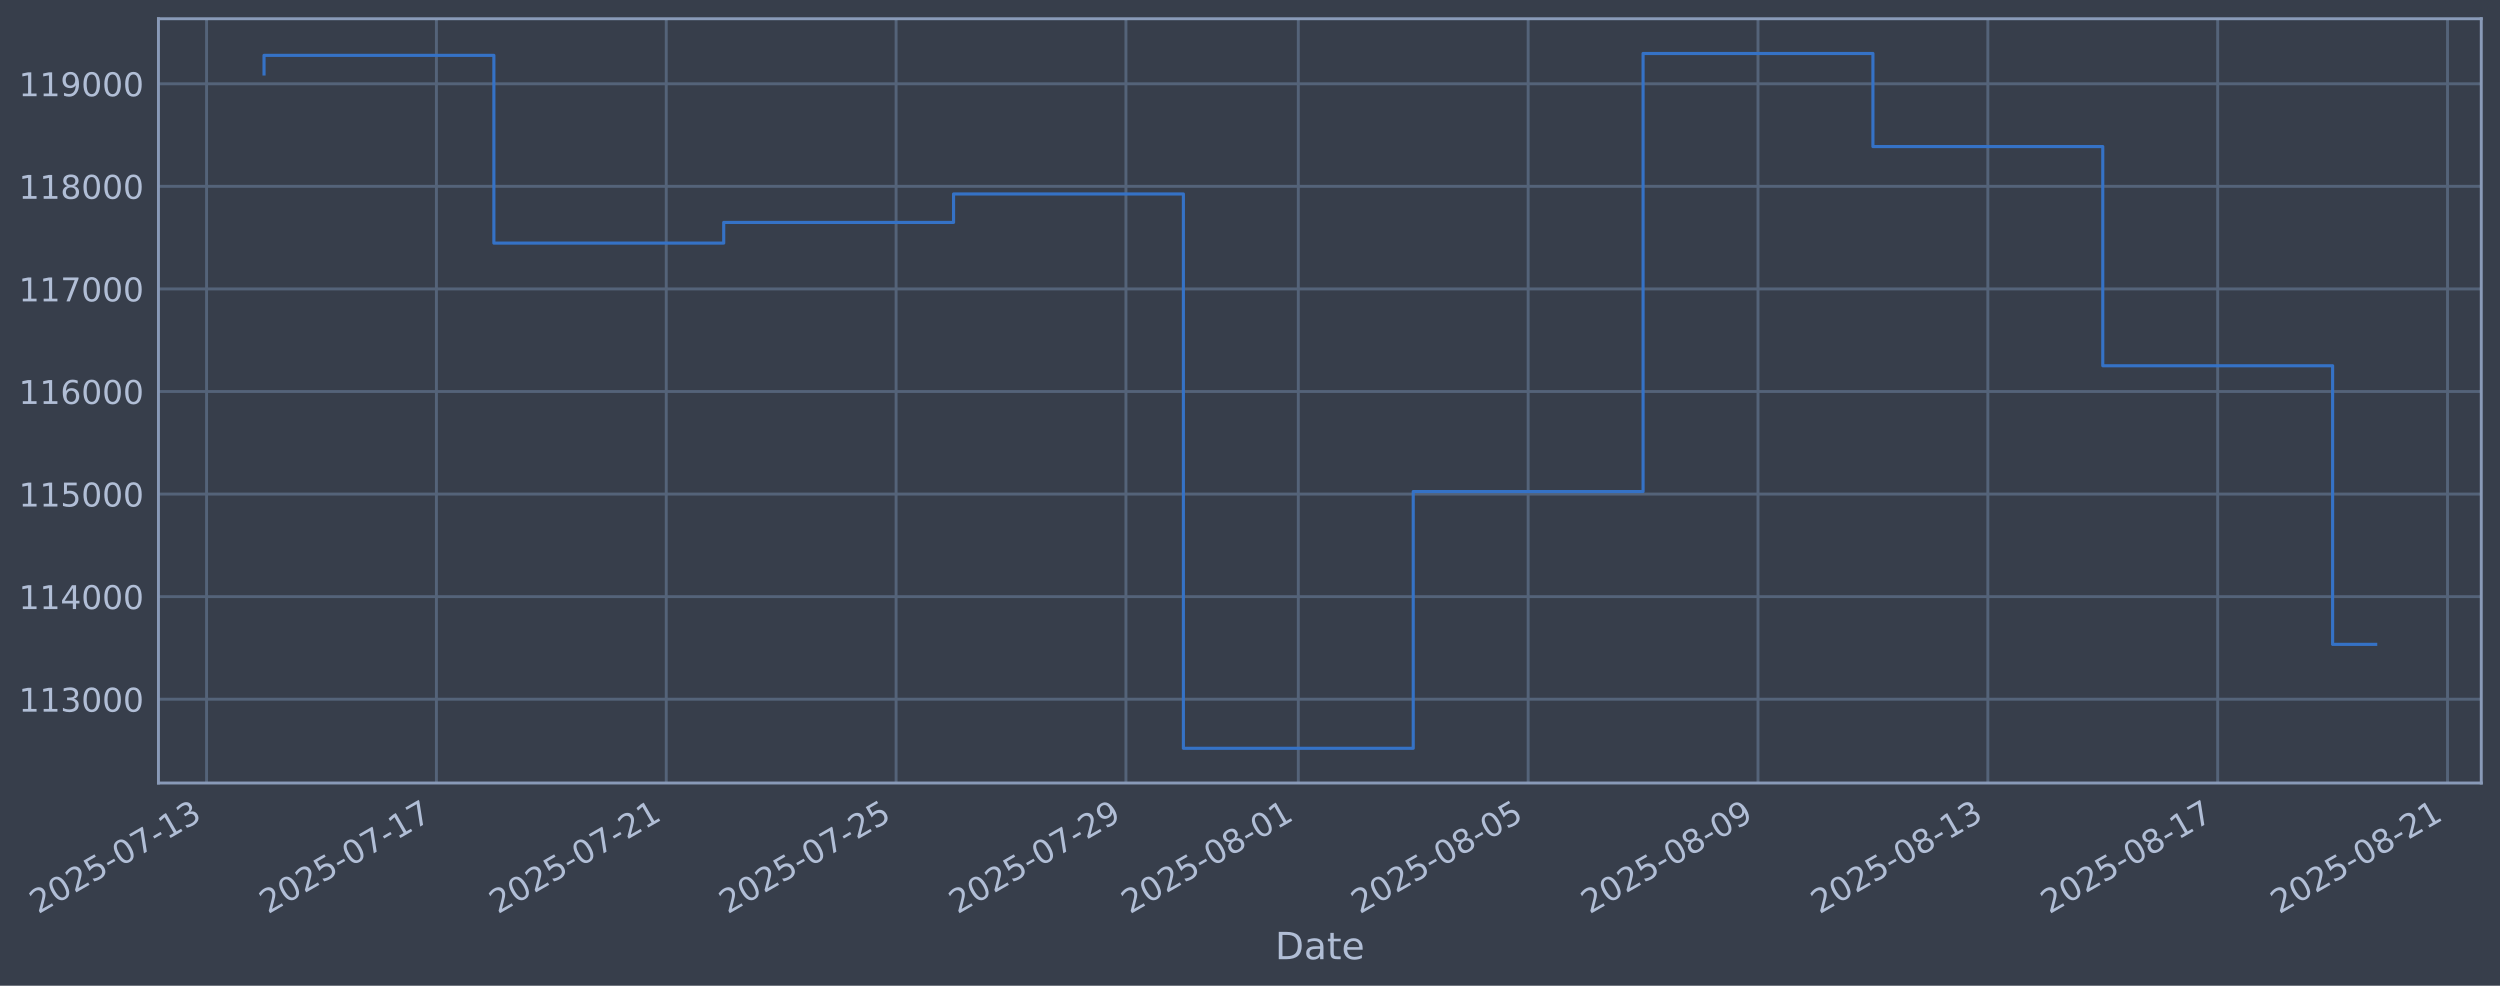
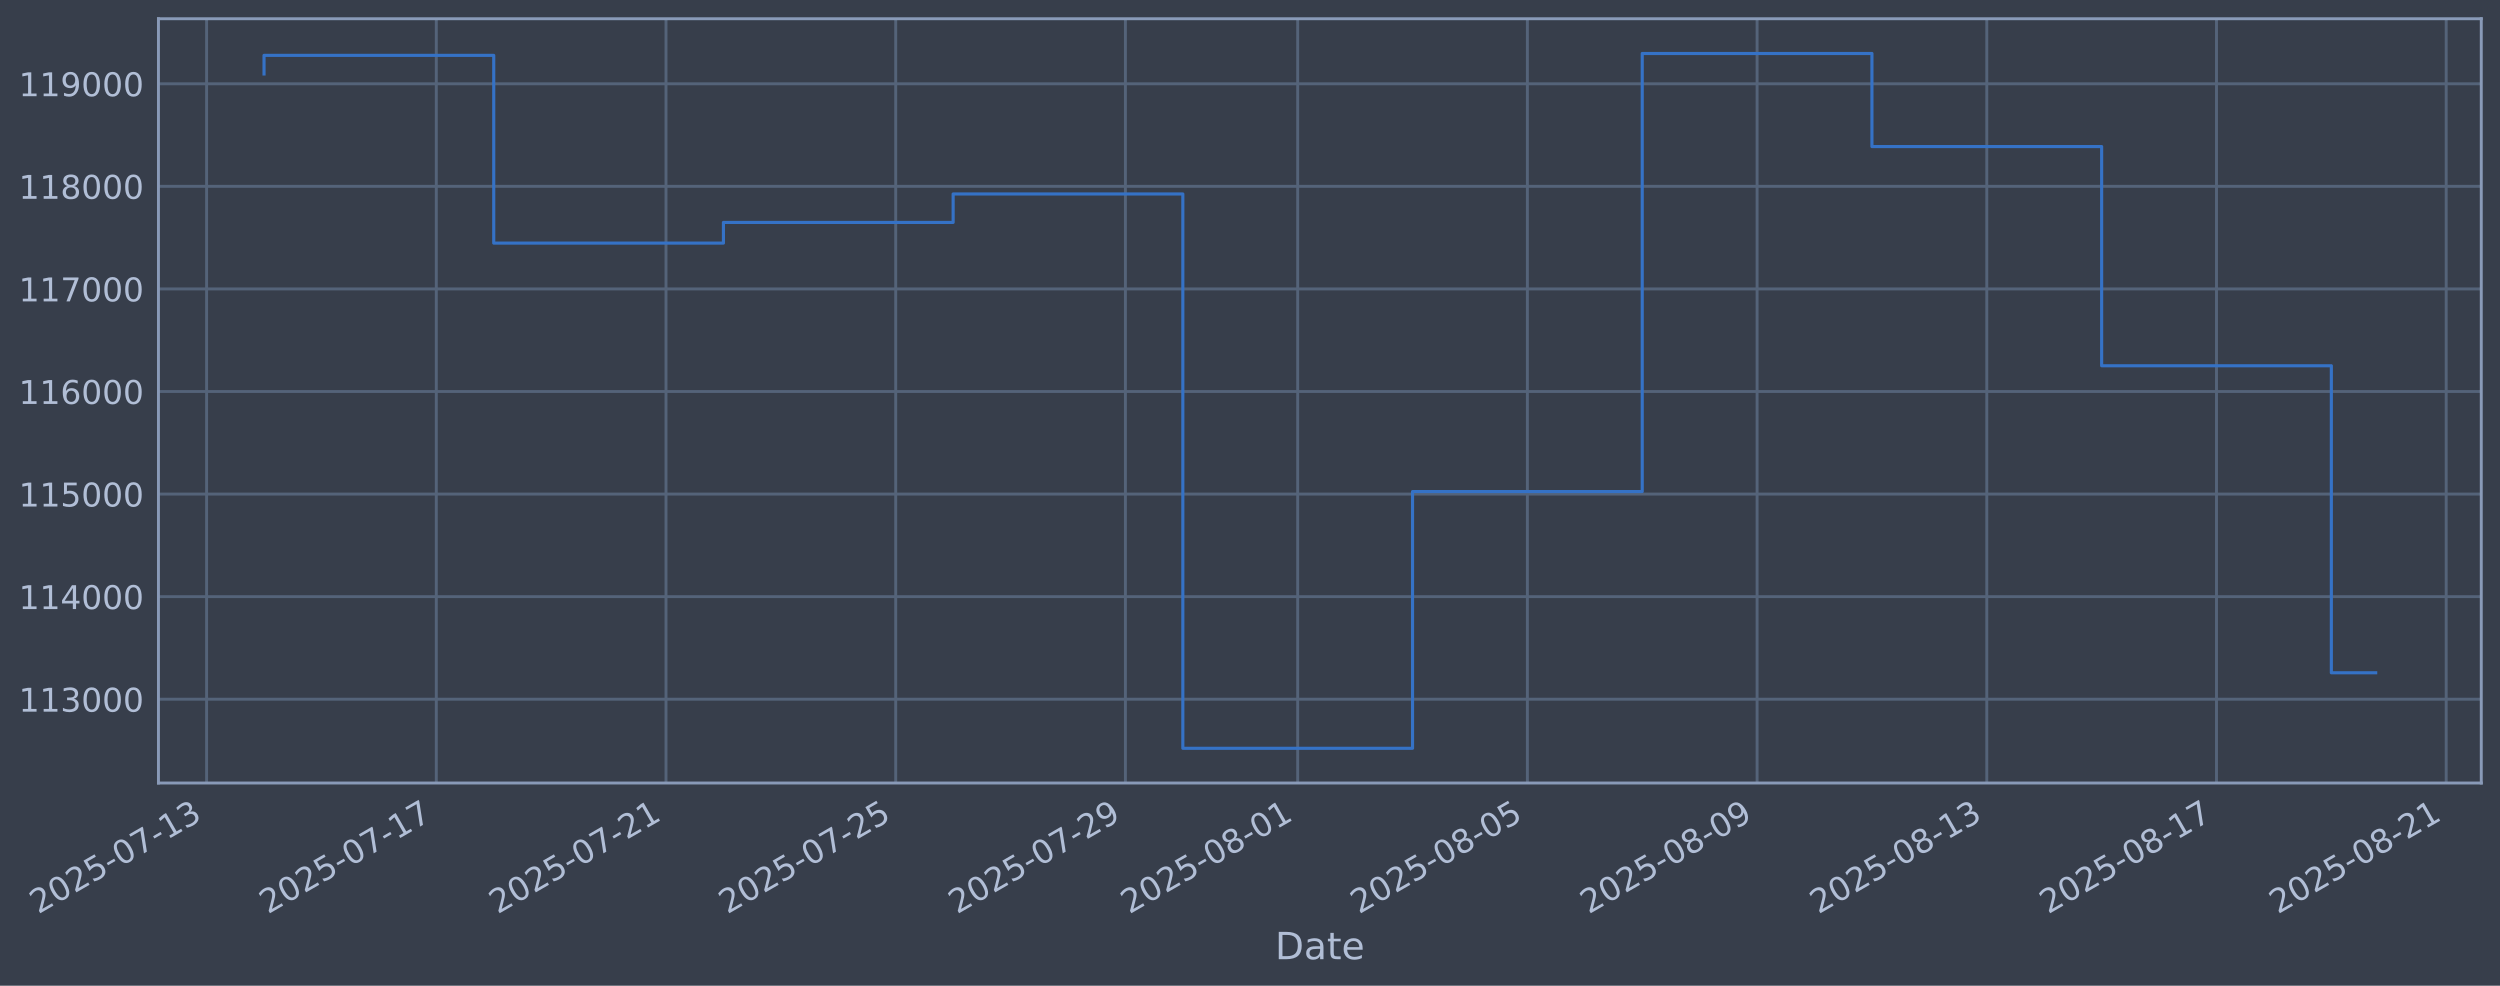
<svg xmlns="http://www.w3.org/2000/svg" xmlns:xlink="http://www.w3.org/1999/xlink" width="960.9pt" height="378.87pt" viewBox="0 0 960.9 378.87" version="1.1">
  <defs>
    <style type="text/css">*{stroke-linejoin: round; stroke-linecap: butt}</style>
  </defs>
  <g id="figure_1">
    <g id="patch_1">
      <path d="M 0 378.87  L 960.9 378.87  L 960.9 0  L 0 0  z " style="fill: #373e4b" />
    </g>
    <g id="axes_1">
      <g id="patch_2">
        <path d="M 60.901 300.96  L 953.701 300.96  L 953.701 7.2  L 60.901 7.2  z " style="fill: #373e4b" />
      </g>
      <g id="matplotlib.axis_1">
        <g id="xtick_1">
          <g id="line2d_1">
-             <path d="M 79.397 300.96  L 79.397 7.2  " clip-path="url(#pcf0d8894ec)" style="fill: none; stroke: #546379; stroke-width: 1.12; stroke-linecap: square" />
+             <path d="M 79.41 300.96  L 79.41 7.2  " clip-path="url(#p28210d8916)" style="fill: none; stroke: #546379; stroke-width: 1.12; stroke-linecap: square" />
          </g>
          <g id="line2d_2" />
          <g id="text_1">
-             <g style="fill: #b1bed6" transform="translate(14.67136 351.4642) rotate(-30) scale(0.126 -0.126)">
+             <g style="fill: #b1bed6" transform="translate(14.68478 351.4642) rotate(-30) scale(0.126 -0.126)">
              <defs>
                <path id="DejaVuSans-32" d="M 1228 531  L 3431 531  L 3431 0  L 469 0  L 469 531  Q 828 903 1448 1529  Q 2069 2156 2228 2338  Q 2531 2678 2651 2914  Q 2772 3150 2772 3378  Q 2772 3750 2511 3984  Q 2250 4219 1831 4219  Q 1534 4219 1204 4116  Q 875 4013 500 3803  L 500 4441  Q 881 4594 1212 4672  Q 1544 4750 1819 4750  Q 2544 4750 2975 4387  Q 3406 4025 3406 3419  Q 3406 3131 3298 2873  Q 3191 2616 2906 2266  Q 2828 2175 2409 1742  Q 1991 1309 1228 531  z " transform="scale(0.015625)" />
                <path id="DejaVuSans-30" d="M 2034 4250  Q 1547 4250 1301 3770  Q 1056 3291 1056 2328  Q 1056 1369 1301 889  Q 1547 409 2034 409  Q 2525 409 2770 889  Q 3016 1369 3016 2328  Q 3016 3291 2770 3770  Q 2525 4250 2034 4250  z M 2034 4750  Q 2819 4750 3233 4129  Q 3647 3509 3647 2328  Q 3647 1150 3233 529  Q 2819 -91 2034 -91  Q 1250 -91 836 529  Q 422 1150 422 2328  Q 422 3509 836 4129  Q 1250 4750 2034 4750  z " transform="scale(0.015625)" />
                <path id="DejaVuSans-35" d="M 691 4666  L 3169 4666  L 3169 4134  L 1269 4134  L 1269 2991  Q 1406 3038 1543 3061  Q 1681 3084 1819 3084  Q 2600 3084 3056 2656  Q 3513 2228 3513 1497  Q 3513 744 3044 326  Q 2575 -91 1722 -91  Q 1428 -91 1123 -41  Q 819 9 494 109  L 494 744  Q 775 591 1075 516  Q 1375 441 1709 441  Q 2250 441 2565 725  Q 2881 1009 2881 1497  Q 2881 1984 2565 2268  Q 2250 2553 1709 2553  Q 1456 2553 1204 2497  Q 953 2441 691 2322  L 691 4666  z " transform="scale(0.015625)" />
                <path id="DejaVuSans-2d" d="M 313 2009  L 1997 2009  L 1997 1497  L 313 1497  L 313 2009  z " transform="scale(0.015625)" />
                <path id="DejaVuSans-37" d="M 525 4666  L 3525 4666  L 3525 4397  L 1831 0  L 1172 0  L 2766 4134  L 525 4134  L 525 4666  z " transform="scale(0.015625)" />
                <path id="DejaVuSans-31" d="M 794 531  L 1825 531  L 1825 4091  L 703 3866  L 703 4441  L 1819 4666  L 2450 4666  L 2450 531  L 3481 531  L 3481 0  L 794 0  L 794 531  z " transform="scale(0.015625)" />
                <path id="DejaVuSans-33" d="M 2597 2516  Q 3050 2419 3304 2112  Q 3559 1806 3559 1356  Q 3559 666 3084 287  Q 2609 -91 1734 -91  Q 1441 -91 1130 -33  Q 819 25 488 141  L 488 750  Q 750 597 1062 519  Q 1375 441 1716 441  Q 2309 441 2620 675  Q 2931 909 2931 1356  Q 2931 1769 2642 2001  Q 2353 2234 1838 2234  L 1294 2234  L 1294 2753  L 1863 2753  Q 2328 2753 2575 2939  Q 2822 3125 2822 3475  Q 2822 3834 2567 4026  Q 2313 4219 1838 4219  Q 1578 4219 1281 4162  Q 984 4106 628 3988  L 628 4550  Q 988 4650 1302 4700  Q 1616 4750 1894 4750  Q 2613 4750 3031 4423  Q 3450 4097 3450 3541  Q 3450 3153 3228 2886  Q 3006 2619 2597 2516  z " transform="scale(0.015625)" />
              </defs>
              <use xlink:href="#DejaVuSans-32" />
              <use xlink:href="#DejaVuSans-30" transform="translate(63.62305 0)" />
              <use xlink:href="#DejaVuSans-32" transform="translate(127.2461 0)" />
              <use xlink:href="#DejaVuSans-35" transform="translate(190.8691 0)" />
              <use xlink:href="#DejaVuSans-2d" transform="translate(254.4922 0)" />
              <use xlink:href="#DejaVuSans-30" transform="translate(290.5762 0)" />
              <use xlink:href="#DejaVuSans-37" transform="translate(354.1992 0)" />
              <use xlink:href="#DejaVuSans-2d" transform="translate(417.8223 0)" />
              <use xlink:href="#DejaVuSans-31" transform="translate(453.9062 0)" />
              <use xlink:href="#DejaVuSans-33" transform="translate(517.5293 0)" />
            </g>
          </g>
        </g>
        <g id="xtick_2">
          <g id="line2d_3">
-             <path d="M 167.739 300.96  L 167.739 7.2  " clip-path="url(#pcf0d8894ec)" style="fill: none; stroke: #546379; stroke-width: 1.12; stroke-linecap: square" />
+             <path d="M 167.698 300.96  L 167.698 7.2  " clip-path="url(#p28210d8916)" style="fill: none; stroke: #546379; stroke-width: 1.12; stroke-linecap: square" />
          </g>
          <g id="line2d_4" />
          <g id="text_2">
-             <g style="fill: #b1bed6" transform="translate(103.0132 351.4642) rotate(-30) scale(0.126 -0.126)">
+             <g style="fill: #b1bed6" transform="translate(102.9729 351.4642) rotate(-30) scale(0.126 -0.126)">
              <use xlink:href="#DejaVuSans-32" />
              <use xlink:href="#DejaVuSans-30" transform="translate(63.62305 0)" />
              <use xlink:href="#DejaVuSans-32" transform="translate(127.2461 0)" />
              <use xlink:href="#DejaVuSans-35" transform="translate(190.8691 0)" />
              <use xlink:href="#DejaVuSans-2d" transform="translate(254.4922 0)" />
              <use xlink:href="#DejaVuSans-30" transform="translate(290.5762 0)" />
              <use xlink:href="#DejaVuSans-37" transform="translate(354.1992 0)" />
              <use xlink:href="#DejaVuSans-2d" transform="translate(417.8223 0)" />
              <use xlink:href="#DejaVuSans-31" transform="translate(453.9062 0)" />
              <use xlink:href="#DejaVuSans-37" transform="translate(517.5293 0)" />
            </g>
          </g>
        </g>
        <g id="xtick_3">
          <g id="line2d_5">
-             <path d="M 256.08 300.96  L 256.08 7.2  " clip-path="url(#pcf0d8894ec)" style="fill: none; stroke: #546379; stroke-width: 1.12; stroke-linecap: square" />
+             <path d="M 255.987 300.96  L 255.987 7.2  " clip-path="url(#p28210d8916)" style="fill: none; stroke: #546379; stroke-width: 1.12; stroke-linecap: square" />
          </g>
          <g id="line2d_6" />
          <g id="text_3">
-             <g style="fill: #b1bed6" transform="translate(191.355 351.4642) rotate(-30) scale(0.126 -0.126)">
+             <g style="fill: #b1bed6" transform="translate(191.261 351.4642) rotate(-30) scale(0.126 -0.126)">
              <use xlink:href="#DejaVuSans-32" />
              <use xlink:href="#DejaVuSans-30" transform="translate(63.62305 0)" />
              <use xlink:href="#DejaVuSans-32" transform="translate(127.2461 0)" />
              <use xlink:href="#DejaVuSans-35" transform="translate(190.8691 0)" />
              <use xlink:href="#DejaVuSans-2d" transform="translate(254.4922 0)" />
              <use xlink:href="#DejaVuSans-30" transform="translate(290.5762 0)" />
              <use xlink:href="#DejaVuSans-37" transform="translate(354.1992 0)" />
              <use xlink:href="#DejaVuSans-2d" transform="translate(417.8223 0)" />
              <use xlink:href="#DejaVuSans-32" transform="translate(453.9062 0)" />
              <use xlink:href="#DejaVuSans-31" transform="translate(517.5293 0)" />
            </g>
          </g>
        </g>
        <g id="xtick_4">
          <g id="line2d_7">
-             <path d="M 344.422 300.96  L 344.422 7.2  " clip-path="url(#pcf0d8894ec)" style="fill: none; stroke: #546379; stroke-width: 1.12; stroke-linecap: square" />
+             <path d="M 344.275 300.96  L 344.275 7.2  " clip-path="url(#p28210d8916)" style="fill: none; stroke: #546379; stroke-width: 1.12; stroke-linecap: square" />
          </g>
          <g id="line2d_8" />
          <g id="text_4">
-             <g style="fill: #b1bed6" transform="translate(279.6968 351.4642) rotate(-30) scale(0.126 -0.126)">
+             <g style="fill: #b1bed6" transform="translate(279.5492 351.4642) rotate(-30) scale(0.126 -0.126)">
              <use xlink:href="#DejaVuSans-32" />
              <use xlink:href="#DejaVuSans-30" transform="translate(63.62305 0)" />
              <use xlink:href="#DejaVuSans-32" transform="translate(127.2461 0)" />
              <use xlink:href="#DejaVuSans-35" transform="translate(190.8691 0)" />
              <use xlink:href="#DejaVuSans-2d" transform="translate(254.4922 0)" />
              <use xlink:href="#DejaVuSans-30" transform="translate(290.5762 0)" />
              <use xlink:href="#DejaVuSans-37" transform="translate(354.1992 0)" />
              <use xlink:href="#DejaVuSans-2d" transform="translate(417.8223 0)" />
              <use xlink:href="#DejaVuSans-32" transform="translate(453.9062 0)" />
              <use xlink:href="#DejaVuSans-35" transform="translate(517.5293 0)" />
            </g>
          </g>
        </g>
        <g id="xtick_5">
          <g id="line2d_9">
-             <path d="M 432.764 300.96  L 432.764 7.2  " clip-path="url(#pcf0d8894ec)" style="fill: none; stroke: #546379; stroke-width: 1.12; stroke-linecap: square" />
+             <path d="M 432.563 300.96  L 432.563 7.2  " clip-path="url(#p28210d8916)" style="fill: none; stroke: #546379; stroke-width: 1.12; stroke-linecap: square" />
          </g>
          <g id="line2d_10" />
          <g id="text_5">
-             <g style="fill: #b1bed6" transform="translate(368.0386 351.4642) rotate(-30) scale(0.126 -0.126)">
+             <g style="fill: #b1bed6" transform="translate(367.8373 351.4642) rotate(-30) scale(0.126 -0.126)">
              <defs>
                <path id="DejaVuSans-39" d="M 703 97  L 703 672  Q 941 559 1184 500  Q 1428 441 1663 441  Q 2288 441 2617 861  Q 2947 1281 2994 2138  Q 2813 1869 2534 1725  Q 2256 1581 1919 1581  Q 1219 1581 811 2004  Q 403 2428 403 3163  Q 403 3881 828 4315  Q 1253 4750 1959 4750  Q 2769 4750 3195 4129  Q 3622 3509 3622 2328  Q 3622 1225 3098 567  Q 2575 -91 1691 -91  Q 1453 -91 1209 -44  Q 966 3 703 97  z M 1959 2075  Q 2384 2075 2632 2365  Q 2881 2656 2881 3163  Q 2881 3666 2632 3958  Q 2384 4250 1959 4250  Q 1534 4250 1286 3958  Q 1038 3666 1038 3163  Q 1038 2656 1286 2365  Q 1534 2075 1959 2075  z " transform="scale(0.015625)" />
              </defs>
              <use xlink:href="#DejaVuSans-32" />
              <use xlink:href="#DejaVuSans-30" transform="translate(63.62305 0)" />
              <use xlink:href="#DejaVuSans-32" transform="translate(127.2461 0)" />
              <use xlink:href="#DejaVuSans-35" transform="translate(190.8691 0)" />
              <use xlink:href="#DejaVuSans-2d" transform="translate(254.4922 0)" />
              <use xlink:href="#DejaVuSans-30" transform="translate(290.5762 0)" />
              <use xlink:href="#DejaVuSans-37" transform="translate(354.1992 0)" />
              <use xlink:href="#DejaVuSans-2d" transform="translate(417.8223 0)" />
              <use xlink:href="#DejaVuSans-32" transform="translate(453.9062 0)" />
              <use xlink:href="#DejaVuSans-39" transform="translate(517.5293 0)" />
            </g>
          </g>
        </g>
        <g id="xtick_6">
          <g id="line2d_11">
-             <path d="M 499.02 300.96  L 499.02 7.2  " clip-path="url(#pcf0d8894ec)" style="fill: none; stroke: #546379; stroke-width: 1.12; stroke-linecap: square" />
+             <path d="M 498.779 300.96  L 498.779 7.2  " clip-path="url(#p28210d8916)" style="fill: none; stroke: #546379; stroke-width: 1.12; stroke-linecap: square" />
          </g>
          <g id="line2d_12" />
          <g id="text_6">
-             <g style="fill: #b1bed6" transform="translate(434.2949 351.4642) rotate(-30) scale(0.126 -0.126)">
+             <g style="fill: #b1bed6" transform="translate(434.0534 351.4642) rotate(-30) scale(0.126 -0.126)">
              <defs>
                <path id="DejaVuSans-38" d="M 2034 2216  Q 1584 2216 1326 1975  Q 1069 1734 1069 1313  Q 1069 891 1326 650  Q 1584 409 2034 409  Q 2484 409 2743 651  Q 3003 894 3003 1313  Q 3003 1734 2745 1975  Q 2488 2216 2034 2216  z M 1403 2484  Q 997 2584 770 2862  Q 544 3141 544 3541  Q 544 4100 942 4425  Q 1341 4750 2034 4750  Q 2731 4750 3128 4425  Q 3525 4100 3525 3541  Q 3525 3141 3298 2862  Q 3072 2584 2669 2484  Q 3125 2378 3379 2068  Q 3634 1759 3634 1313  Q 3634 634 3220 271  Q 2806 -91 2034 -91  Q 1263 -91 848 271  Q 434 634 434 1313  Q 434 1759 690 2068  Q 947 2378 1403 2484  z M 1172 3481  Q 1172 3119 1398 2916  Q 1625 2713 2034 2713  Q 2441 2713 2670 2916  Q 2900 3119 2900 3481  Q 2900 3844 2670 4047  Q 2441 4250 2034 4250  Q 1625 4250 1398 4047  Q 1172 3844 1172 3481  z " transform="scale(0.015625)" />
              </defs>
              <use xlink:href="#DejaVuSans-32" />
              <use xlink:href="#DejaVuSans-30" transform="translate(63.62305 0)" />
              <use xlink:href="#DejaVuSans-32" transform="translate(127.2461 0)" />
              <use xlink:href="#DejaVuSans-35" transform="translate(190.8691 0)" />
              <use xlink:href="#DejaVuSans-2d" transform="translate(254.4922 0)" />
              <use xlink:href="#DejaVuSans-30" transform="translate(290.5762 0)" />
              <use xlink:href="#DejaVuSans-38" transform="translate(354.1992 0)" />
              <use xlink:href="#DejaVuSans-2d" transform="translate(417.8223 0)" />
              <use xlink:href="#DejaVuSans-30" transform="translate(453.9062 0)" />
              <use xlink:href="#DejaVuSans-31" transform="translate(517.5293 0)" />
            </g>
          </g>
        </g>
        <g id="xtick_7">
          <g id="line2d_13">
-             <path d="M 587.362 300.96  L 587.362 7.2  " clip-path="url(#pcf0d8894ec)" style="fill: none; stroke: #546379; stroke-width: 1.12; stroke-linecap: square" />
+             <path d="M 587.067 300.96  L 587.067 7.2  " clip-path="url(#p28210d8916)" style="fill: none; stroke: #546379; stroke-width: 1.12; stroke-linecap: square" />
          </g>
          <g id="line2d_14" />
          <g id="text_7">
-             <g style="fill: #b1bed6" transform="translate(522.6367 351.4642) rotate(-30) scale(0.126 -0.126)">
+             <g style="fill: #b1bed6" transform="translate(522.3415 351.4642) rotate(-30) scale(0.126 -0.126)">
              <use xlink:href="#DejaVuSans-32" />
              <use xlink:href="#DejaVuSans-30" transform="translate(63.62305 0)" />
              <use xlink:href="#DejaVuSans-32" transform="translate(127.2461 0)" />
              <use xlink:href="#DejaVuSans-35" transform="translate(190.8691 0)" />
              <use xlink:href="#DejaVuSans-2d" transform="translate(254.4922 0)" />
              <use xlink:href="#DejaVuSans-30" transform="translate(290.5762 0)" />
              <use xlink:href="#DejaVuSans-38" transform="translate(354.1992 0)" />
              <use xlink:href="#DejaVuSans-2d" transform="translate(417.8223 0)" />
              <use xlink:href="#DejaVuSans-30" transform="translate(453.9062 0)" />
              <use xlink:href="#DejaVuSans-35" transform="translate(517.5293 0)" />
            </g>
          </g>
        </g>
        <g id="xtick_8">
          <g id="line2d_15">
-             <path d="M 675.704 300.96  L 675.704 7.2  " clip-path="url(#pcf0d8894ec)" style="fill: none; stroke: #546379; stroke-width: 1.12; stroke-linecap: square" />
+             <path d="M 675.355 300.96  L 675.355 7.2  " clip-path="url(#p28210d8916)" style="fill: none; stroke: #546379; stroke-width: 1.12; stroke-linecap: square" />
          </g>
          <g id="line2d_16" />
          <g id="text_8">
-             <g style="fill: #b1bed6" transform="translate(610.9786 351.4642) rotate(-30) scale(0.126 -0.126)">
+             <g style="fill: #b1bed6" transform="translate(610.6296 351.4642) rotate(-30) scale(0.126 -0.126)">
              <use xlink:href="#DejaVuSans-32" />
              <use xlink:href="#DejaVuSans-30" transform="translate(63.62305 0)" />
              <use xlink:href="#DejaVuSans-32" transform="translate(127.2461 0)" />
              <use xlink:href="#DejaVuSans-35" transform="translate(190.8691 0)" />
              <use xlink:href="#DejaVuSans-2d" transform="translate(254.4922 0)" />
              <use xlink:href="#DejaVuSans-30" transform="translate(290.5762 0)" />
              <use xlink:href="#DejaVuSans-38" transform="translate(354.1992 0)" />
              <use xlink:href="#DejaVuSans-2d" transform="translate(417.8223 0)" />
              <use xlink:href="#DejaVuSans-30" transform="translate(453.9062 0)" />
              <use xlink:href="#DejaVuSans-39" transform="translate(517.5293 0)" />
            </g>
          </g>
        </g>
        <g id="xtick_9">
          <g id="line2d_17">
-             <path d="M 764.046 300.96  L 764.046 7.2  " clip-path="url(#pcf0d8894ec)" style="fill: none; stroke: #546379; stroke-width: 1.12; stroke-linecap: square" />
+             <path d="M 763.643 300.96  L 763.643 7.2  " clip-path="url(#p28210d8916)" style="fill: none; stroke: #546379; stroke-width: 1.12; stroke-linecap: square" />
          </g>
          <g id="line2d_18" />
          <g id="text_9">
-             <g style="fill: #b1bed6" transform="translate(699.3204 351.4642) rotate(-30) scale(0.126 -0.126)">
+             <g style="fill: #b1bed6" transform="translate(698.9178 351.4642) rotate(-30) scale(0.126 -0.126)">
              <use xlink:href="#DejaVuSans-32" />
              <use xlink:href="#DejaVuSans-30" transform="translate(63.62305 0)" />
              <use xlink:href="#DejaVuSans-32" transform="translate(127.2461 0)" />
              <use xlink:href="#DejaVuSans-35" transform="translate(190.8691 0)" />
              <use xlink:href="#DejaVuSans-2d" transform="translate(254.4922 0)" />
              <use xlink:href="#DejaVuSans-30" transform="translate(290.5762 0)" />
              <use xlink:href="#DejaVuSans-38" transform="translate(354.1992 0)" />
              <use xlink:href="#DejaVuSans-2d" transform="translate(417.8223 0)" />
              <use xlink:href="#DejaVuSans-31" transform="translate(453.9062 0)" />
              <use xlink:href="#DejaVuSans-33" transform="translate(517.5293 0)" />
            </g>
          </g>
        </g>
        <g id="xtick_10">
          <g id="line2d_19">
-             <path d="M 852.388 300.96  L 852.388 7.2  " clip-path="url(#pcf0d8894ec)" style="fill: none; stroke: #546379; stroke-width: 1.12; stroke-linecap: square" />
+             <path d="M 851.931 300.96  L 851.931 7.2  " clip-path="url(#p28210d8916)" style="fill: none; stroke: #546379; stroke-width: 1.12; stroke-linecap: square" />
          </g>
          <g id="line2d_20" />
          <g id="text_10">
-             <g style="fill: #b1bed6" transform="translate(787.6622 351.4642) rotate(-30) scale(0.126 -0.126)">
+             <g style="fill: #b1bed6" transform="translate(787.2059 351.4642) rotate(-30) scale(0.126 -0.126)">
              <use xlink:href="#DejaVuSans-32" />
              <use xlink:href="#DejaVuSans-30" transform="translate(63.62305 0)" />
              <use xlink:href="#DejaVuSans-32" transform="translate(127.2461 0)" />
              <use xlink:href="#DejaVuSans-35" transform="translate(190.8691 0)" />
              <use xlink:href="#DejaVuSans-2d" transform="translate(254.4922 0)" />
              <use xlink:href="#DejaVuSans-30" transform="translate(290.5762 0)" />
              <use xlink:href="#DejaVuSans-38" transform="translate(354.1992 0)" />
              <use xlink:href="#DejaVuSans-2d" transform="translate(417.8223 0)" />
              <use xlink:href="#DejaVuSans-31" transform="translate(453.9062 0)" />
              <use xlink:href="#DejaVuSans-37" transform="translate(517.5293 0)" />
            </g>
          </g>
        </g>
        <g id="xtick_11">
          <g id="line2d_21">
-             <path d="M 940.729 300.96  L 940.729 7.2  " clip-path="url(#pcf0d8894ec)" style="fill: none; stroke: #546379; stroke-width: 1.12; stroke-linecap: square" />
+             <path d="M 940.22 300.96  L 940.22 7.2  " clip-path="url(#p28210d8916)" style="fill: none; stroke: #546379; stroke-width: 1.12; stroke-linecap: square" />
          </g>
          <g id="line2d_22" />
          <g id="text_11">
-             <g style="fill: #b1bed6" transform="translate(876.004 351.4642) rotate(-30) scale(0.126 -0.126)">
+             <g style="fill: #b1bed6" transform="translate(875.494 351.4642) rotate(-30) scale(0.126 -0.126)">
              <use xlink:href="#DejaVuSans-32" />
              <use xlink:href="#DejaVuSans-30" transform="translate(63.62305 0)" />
              <use xlink:href="#DejaVuSans-32" transform="translate(127.2461 0)" />
              <use xlink:href="#DejaVuSans-35" transform="translate(190.8691 0)" />
              <use xlink:href="#DejaVuSans-2d" transform="translate(254.4922 0)" />
              <use xlink:href="#DejaVuSans-30" transform="translate(290.5762 0)" />
              <use xlink:href="#DejaVuSans-38" transform="translate(354.1992 0)" />
              <use xlink:href="#DejaVuSans-2d" transform="translate(417.8223 0)" />
              <use xlink:href="#DejaVuSans-32" transform="translate(453.9062 0)" />
              <use xlink:href="#DejaVuSans-31" transform="translate(517.5293 0)" />
            </g>
          </g>
        </g>
        <g id="text_12">
          <g style="fill: #b1bed6" transform="translate(490.0914 368.6753) scale(0.144 -0.144)">
            <defs>
              <path id="DejaVuSans-44" d="M 1259 4147  L 1259 519  L 2022 519  Q 2988 519 3436 956  Q 3884 1394 3884 2338  Q 3884 3275 3436 3711  Q 2988 4147 2022 4147  L 1259 4147  z M 628 4666  L 1925 4666  Q 3281 4666 3915 4102  Q 4550 3538 4550 2338  Q 4550 1131 3912 565  Q 3275 0 1925 0  L 628 0  L 628 4666  z " transform="scale(0.015625)" />
              <path id="DejaVuSans-61" d="M 2194 1759  Q 1497 1759 1228 1600  Q 959 1441 959 1056  Q 959 750 1161 570  Q 1363 391 1709 391  Q 2188 391 2477 730  Q 2766 1069 2766 1631  L 2766 1759  L 2194 1759  z M 3341 1997  L 3341 0  L 2766 0  L 2766 531  Q 2569 213 2275 61  Q 1981 -91 1556 -91  Q 1019 -91 701 211  Q 384 513 384 1019  Q 384 1609 779 1909  Q 1175 2209 1959 2209  L 2766 2209  L 2766 2266  Q 2766 2663 2505 2880  Q 2244 3097 1772 3097  Q 1472 3097 1187 3025  Q 903 2953 641 2809  L 641 3341  Q 956 3463 1253 3523  Q 1550 3584 1831 3584  Q 2591 3584 2966 3190  Q 3341 2797 3341 1997  z " transform="scale(0.015625)" />
              <path id="DejaVuSans-74" d="M 1172 4494  L 1172 3500  L 2356 3500  L 2356 3053  L 1172 3053  L 1172 1153  Q 1172 725 1289 603  Q 1406 481 1766 481  L 2356 481  L 2356 0  L 1766 0  Q 1100 0 847 248  Q 594 497 594 1153  L 594 3053  L 172 3053  L 172 3500  L 594 3500  L 594 4494  L 1172 4494  z " transform="scale(0.015625)" />
              <path id="DejaVuSans-65" d="M 3597 1894  L 3597 1613  L 953 1613  Q 991 1019 1311 708  Q 1631 397 2203 397  Q 2534 397 2845 478  Q 3156 559 3463 722  L 3463 178  Q 3153 47 2828 -22  Q 2503 -91 2169 -91  Q 1331 -91 842 396  Q 353 884 353 1716  Q 353 2575 817 3079  Q 1281 3584 2069 3584  Q 2775 3584 3186 3129  Q 3597 2675 3597 1894  z M 3022 2063  Q 3016 2534 2758 2815  Q 2500 3097 2075 3097  Q 1594 3097 1305 2825  Q 1016 2553 972 2059  L 3022 2063  z " transform="scale(0.015625)" />
            </defs>
            <use xlink:href="#DejaVuSans-44" />
            <use xlink:href="#DejaVuSans-61" transform="translate(77.00195 0)" />
            <use xlink:href="#DejaVuSans-74" transform="translate(138.2812 0)" />
            <use xlink:href="#DejaVuSans-65" transform="translate(177.4902 0)" />
          </g>
        </g>
      </g>
      <g id="matplotlib.axis_2">
        <g id="ytick_1">
          <g id="line2d_23">
-             <path d="M 60.901 268.75  L 953.701 268.75  " clip-path="url(#pcf0d8894ec)" style="fill: none; stroke: #546379; stroke-width: 1.12; stroke-linecap: square" />
+             <path d="M 60.901 268.75  L 953.701 268.75  " clip-path="url(#p28210d8916)" style="fill: none; stroke: #546379; stroke-width: 1.12; stroke-linecap: square" />
          </g>
          <g id="line2d_24" />
          <g id="text_13">
            <g style="fill: #b1bed6" transform="translate(7.2 273.5373) scale(0.126 -0.126)">
              <use xlink:href="#DejaVuSans-31" />
              <use xlink:href="#DejaVuSans-31" transform="translate(63.62305 0)" />
              <use xlink:href="#DejaVuSans-33" transform="translate(127.2461 0)" />
              <use xlink:href="#DejaVuSans-30" transform="translate(190.8691 0)" />
              <use xlink:href="#DejaVuSans-30" transform="translate(254.4922 0)" />
              <use xlink:href="#DejaVuSans-30" transform="translate(318.1152 0)" />
            </g>
          </g>
        </g>
        <g id="ytick_2">
          <g id="line2d_25">
-             <path d="M 60.901 229.325  L 953.701 229.325  " clip-path="url(#pcf0d8894ec)" style="fill: none; stroke: #546379; stroke-width: 1.12; stroke-linecap: square" />
+             <path d="M 60.901 229.325  L 953.701 229.325  " clip-path="url(#p28210d8916)" style="fill: none; stroke: #546379; stroke-width: 1.12; stroke-linecap: square" />
          </g>
          <g id="line2d_26" />
          <g id="text_14">
            <g style="fill: #b1bed6" transform="translate(7.2 234.1122) scale(0.126 -0.126)">
              <defs>
                <path id="DejaVuSans-34" d="M 2419 4116  L 825 1625  L 2419 1625  L 2419 4116  z M 2253 4666  L 3047 4666  L 3047 1625  L 3713 1625  L 3713 1100  L 3047 1100  L 3047 0  L 2419 0  L 2419 1100  L 313 1100  L 313 1709  L 2253 4666  z " transform="scale(0.015625)" />
              </defs>
              <use xlink:href="#DejaVuSans-31" />
              <use xlink:href="#DejaVuSans-31" transform="translate(63.62305 0)" />
              <use xlink:href="#DejaVuSans-34" transform="translate(127.2461 0)" />
              <use xlink:href="#DejaVuSans-30" transform="translate(190.8691 0)" />
              <use xlink:href="#DejaVuSans-30" transform="translate(254.4922 0)" />
              <use xlink:href="#DejaVuSans-30" transform="translate(318.1152 0)" />
            </g>
          </g>
        </g>
        <g id="ytick_3">
          <g id="line2d_27">
-             <path d="M 60.901 189.9  L 953.701 189.9  " clip-path="url(#pcf0d8894ec)" style="fill: none; stroke: #546379; stroke-width: 1.12; stroke-linecap: square" />
+             <path d="M 60.901 189.9  L 953.701 189.9  " clip-path="url(#p28210d8916)" style="fill: none; stroke: #546379; stroke-width: 1.12; stroke-linecap: square" />
          </g>
          <g id="line2d_28" />
          <g id="text_15">
            <g style="fill: #b1bed6" transform="translate(7.2 194.6871) scale(0.126 -0.126)">
              <use xlink:href="#DejaVuSans-31" />
              <use xlink:href="#DejaVuSans-31" transform="translate(63.62305 0)" />
              <use xlink:href="#DejaVuSans-35" transform="translate(127.2461 0)" />
              <use xlink:href="#DejaVuSans-30" transform="translate(190.8691 0)" />
              <use xlink:href="#DejaVuSans-30" transform="translate(254.4922 0)" />
              <use xlink:href="#DejaVuSans-30" transform="translate(318.1152 0)" />
            </g>
          </g>
        </g>
        <g id="ytick_4">
          <g id="line2d_29">
-             <path d="M 60.901 150.475  L 953.701 150.475  " clip-path="url(#pcf0d8894ec)" style="fill: none; stroke: #546379; stroke-width: 1.12; stroke-linecap: square" />
+             <path d="M 60.901 150.475  L 953.701 150.475  " clip-path="url(#p28210d8916)" style="fill: none; stroke: #546379; stroke-width: 1.12; stroke-linecap: square" />
          </g>
          <g id="line2d_30" />
          <g id="text_16">
            <g style="fill: #b1bed6" transform="translate(7.2 155.262) scale(0.126 -0.126)">
              <defs>
                <path id="DejaVuSans-36" d="M 2113 2584  Q 1688 2584 1439 2293  Q 1191 2003 1191 1497  Q 1191 994 1439 701  Q 1688 409 2113 409  Q 2538 409 2786 701  Q 3034 994 3034 1497  Q 3034 2003 2786 2293  Q 2538 2584 2113 2584  z M 3366 4563  L 3366 3988  Q 3128 4100 2886 4159  Q 2644 4219 2406 4219  Q 1781 4219 1451 3797  Q 1122 3375 1075 2522  Q 1259 2794 1537 2939  Q 1816 3084 2150 3084  Q 2853 3084 3261 2657  Q 3669 2231 3669 1497  Q 3669 778 3244 343  Q 2819 -91 2113 -91  Q 1303 -91 875 529  Q 447 1150 447 2328  Q 447 3434 972 4092  Q 1497 4750 2381 4750  Q 2619 4750 2861 4703  Q 3103 4656 3366 4563  z " transform="scale(0.015625)" />
              </defs>
              <use xlink:href="#DejaVuSans-31" />
              <use xlink:href="#DejaVuSans-31" transform="translate(63.62305 0)" />
              <use xlink:href="#DejaVuSans-36" transform="translate(127.2461 0)" />
              <use xlink:href="#DejaVuSans-30" transform="translate(190.8691 0)" />
              <use xlink:href="#DejaVuSans-30" transform="translate(254.4922 0)" />
              <use xlink:href="#DejaVuSans-30" transform="translate(318.1152 0)" />
            </g>
          </g>
        </g>
        <g id="ytick_5">
          <g id="line2d_31">
-             <path d="M 60.901 111.05  L 953.701 111.05  " clip-path="url(#pcf0d8894ec)" style="fill: none; stroke: #546379; stroke-width: 1.12; stroke-linecap: square" />
+             <path d="M 60.901 111.05  L 953.701 111.05  " clip-path="url(#p28210d8916)" style="fill: none; stroke: #546379; stroke-width: 1.12; stroke-linecap: square" />
          </g>
          <g id="line2d_32" />
          <g id="text_17">
            <g style="fill: #b1bed6" transform="translate(7.2 115.8369) scale(0.126 -0.126)">
              <use xlink:href="#DejaVuSans-31" />
              <use xlink:href="#DejaVuSans-31" transform="translate(63.62305 0)" />
              <use xlink:href="#DejaVuSans-37" transform="translate(127.2461 0)" />
              <use xlink:href="#DejaVuSans-30" transform="translate(190.8691 0)" />
              <use xlink:href="#DejaVuSans-30" transform="translate(254.4922 0)" />
              <use xlink:href="#DejaVuSans-30" transform="translate(318.1152 0)" />
            </g>
          </g>
        </g>
        <g id="ytick_6">
          <g id="line2d_33">
-             <path d="M 60.901 71.625  L 953.701 71.625  " clip-path="url(#pcf0d8894ec)" style="fill: none; stroke: #546379; stroke-width: 1.12; stroke-linecap: square" />
+             <path d="M 60.901 71.625  L 953.701 71.625  " clip-path="url(#p28210d8916)" style="fill: none; stroke: #546379; stroke-width: 1.12; stroke-linecap: square" />
          </g>
          <g id="line2d_34" />
          <g id="text_18">
            <g style="fill: #b1bed6" transform="translate(7.2 76.4118) scale(0.126 -0.126)">
              <use xlink:href="#DejaVuSans-31" />
              <use xlink:href="#DejaVuSans-31" transform="translate(63.62305 0)" />
              <use xlink:href="#DejaVuSans-38" transform="translate(127.2461 0)" />
              <use xlink:href="#DejaVuSans-30" transform="translate(190.8691 0)" />
              <use xlink:href="#DejaVuSans-30" transform="translate(254.4922 0)" />
              <use xlink:href="#DejaVuSans-30" transform="translate(318.1152 0)" />
            </g>
          </g>
        </g>
        <g id="ytick_7">
          <g id="line2d_35">
-             <path d="M 60.901 32.2  L 953.701 32.2  " clip-path="url(#pcf0d8894ec)" style="fill: none; stroke: #546379; stroke-width: 1.12; stroke-linecap: square" />
+             <path d="M 60.901 32.2  L 953.701 32.2  " clip-path="url(#p28210d8916)" style="fill: none; stroke: #546379; stroke-width: 1.12; stroke-linecap: square" />
          </g>
          <g id="line2d_36" />
          <g id="text_19">
            <g style="fill: #b1bed6" transform="translate(7.2 36.9867) scale(0.126 -0.126)">
              <use xlink:href="#DejaVuSans-31" />
              <use xlink:href="#DejaVuSans-31" transform="translate(63.62305 0)" />
              <use xlink:href="#DejaVuSans-39" transform="translate(127.2461 0)" />
              <use xlink:href="#DejaVuSans-30" transform="translate(190.8691 0)" />
              <use xlink:href="#DejaVuSans-30" transform="translate(254.4922 0)" />
              <use xlink:href="#DejaVuSans-30" transform="translate(318.1152 0)" />
            </g>
          </g>
        </g>
      </g>
      <g id="line2d_37">
-         <path d="M 101.482 28.439  L 101.482 21.285  L 189.824 21.285  L 189.824 93.435  L 278.166 93.435  L 278.166 85.489  L 366.508 85.489  L 366.508 74.56  L 454.85 74.56  L 454.85 287.607  L 543.191 287.607  L 543.191 188.936  L 631.533 188.936  L 631.533 20.553  L 719.875 20.553  L 719.875 56.332  L 808.217 56.332  L 808.217 140.575  L 896.559 140.575  L 896.559 247.674  L 913.119 247.674  " clip-path="url(#pcf0d8894ec)" style="fill: none; stroke: #3572c6; stroke-width: 1.2; stroke-linecap: square" />
+         <path d="M 101.482 28.439  L 101.482 21.285  L 189.77 21.285  L 189.77 93.435  L 278.059 93.435  L 278.059 85.489  L 366.347 85.489  L 366.347 74.56  L 454.635 74.56  L 454.635 287.607  L 542.923 287.607  L 542.923 188.936  L 631.211 188.936  L 631.211 20.553  L 719.499 20.553  L 719.499 56.332  L 807.787 56.332  L 807.787 140.575  L 896.075 140.575  L 896.075 258.585  L 913.119 258.585  " clip-path="url(#p28210d8916)" style="fill: none; stroke: #3572c6; stroke-width: 1.2; stroke-linecap: square" />
      </g>
      <g id="patch_3">
        <path d="M 60.901 300.96  L 60.901 7.2  " style="fill: none; stroke: #899ab8; stroke-width: 1.12; stroke-linejoin: miter; stroke-linecap: square" />
      </g>
      <g id="patch_4">
        <path d="M 953.701 300.96  L 953.701 7.2  " style="fill: none; stroke: #899ab8; stroke-width: 1.12; stroke-linejoin: miter; stroke-linecap: square" />
      </g>
      <g id="patch_5">
        <path d="M 60.901 300.96  L 953.701 300.96  " style="fill: none; stroke: #899ab8; stroke-width: 1.12; stroke-linejoin: miter; stroke-linecap: square" />
      </g>
      <g id="patch_6">
        <path d="M 60.901 7.2  L 953.701 7.2  " style="fill: none; stroke: #899ab8; stroke-width: 1.12; stroke-linejoin: miter; stroke-linecap: square" />
      </g>
    </g>
  </g>
  <defs>
-     <clipPath id="pcf0d8894ec">
+     <clipPath id="p28210d8916">
      <rect x="60.901" y="7.2" width="892.8" height="293.76" />
    </clipPath>
  </defs>
</svg>
